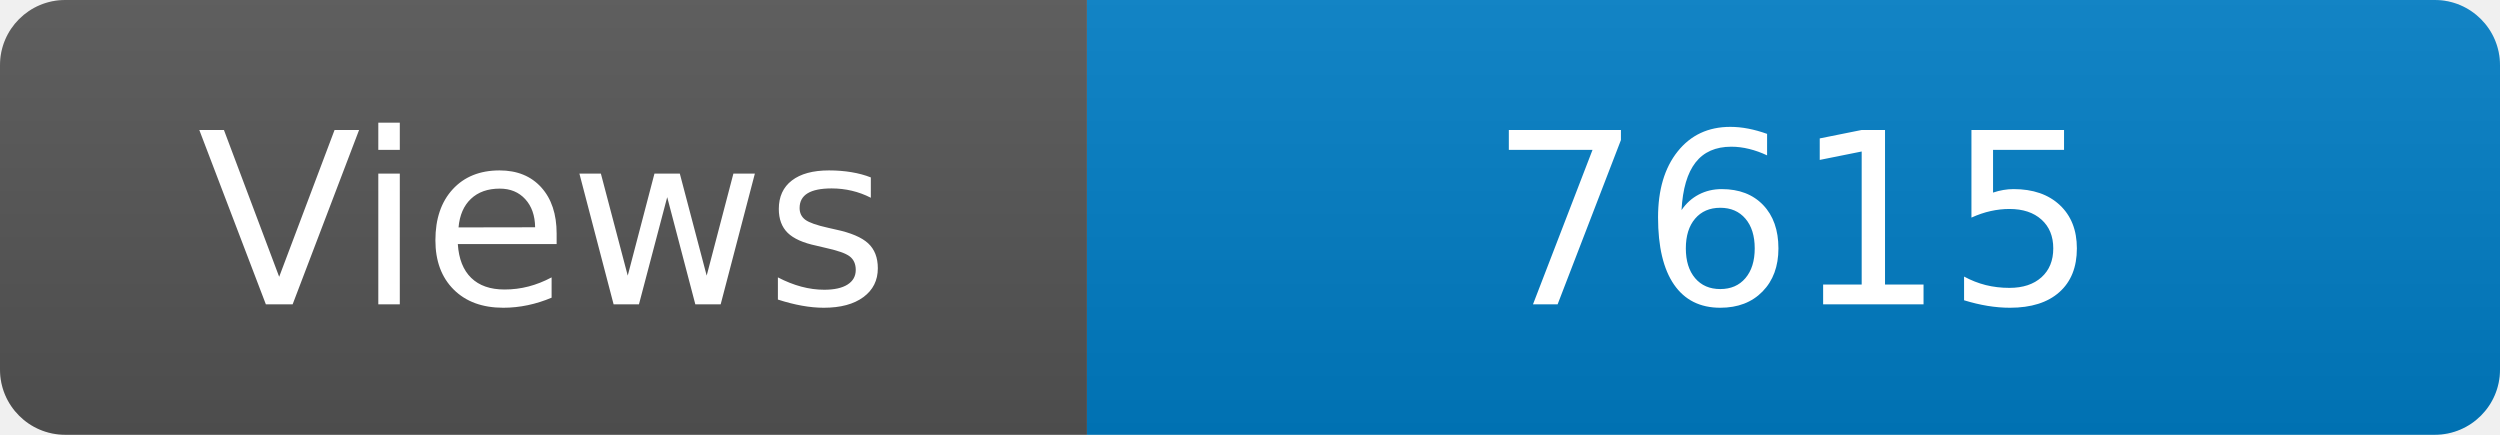
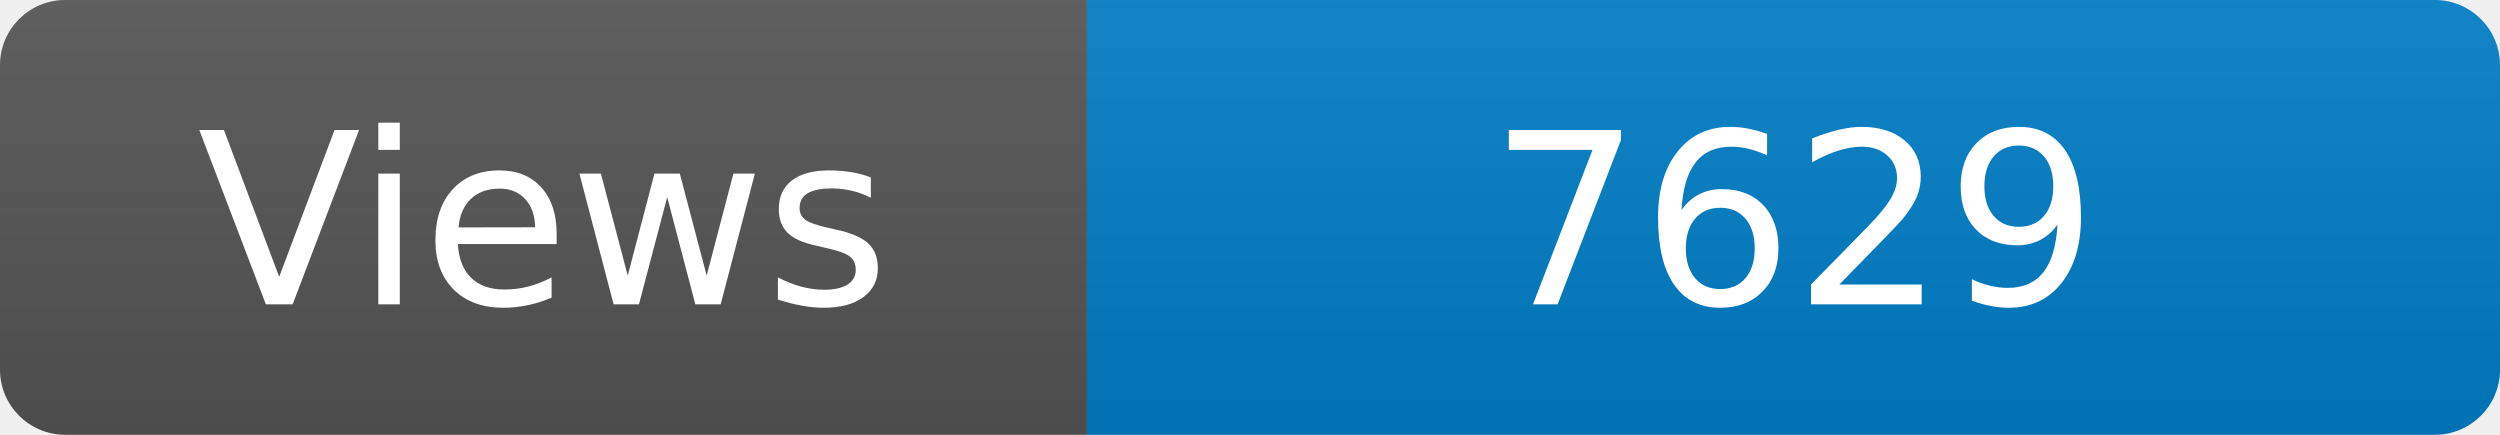
<svg xmlns="http://www.w3.org/2000/svg" width="115" height="20" role="img" aria-label="Maintained?: yes">
  <linearGradient id="s" x2="0" y2="100%">
    <stop offset="0" stop-color="#bbb" stop-opacity=".1" />
    <stop offset="1" stop-opacity=".1" />
  </linearGradient>
  <clipPath id="r">
    <rect width="115" height="20" rx="3" fill="#fff" />
  </clipPath>
  <g clip-path="url(#r)">
    <rect width="50" height="20" fill="#555" />
    <rect x="50" width="160" height="20" fill="#007ec6" />
    <rect width="115" height="20" fill="url(#s)" />
  </g>
  <g fill="#fff" text-anchor="middle" font-family="Verdana,Geneva,DejaVu Sans,sans-serif" font-size="110">
    <text x="250" y="140" transform="scale(.1)" fill="#fff">Views</text>
-     <text x="825" y="140" transform="scale(.1)" fill="#fff">7615</text>
+     <text x="825" y="140" transform="scale(.1)" fill="#fff">7629</text>
  </g>
</svg>
